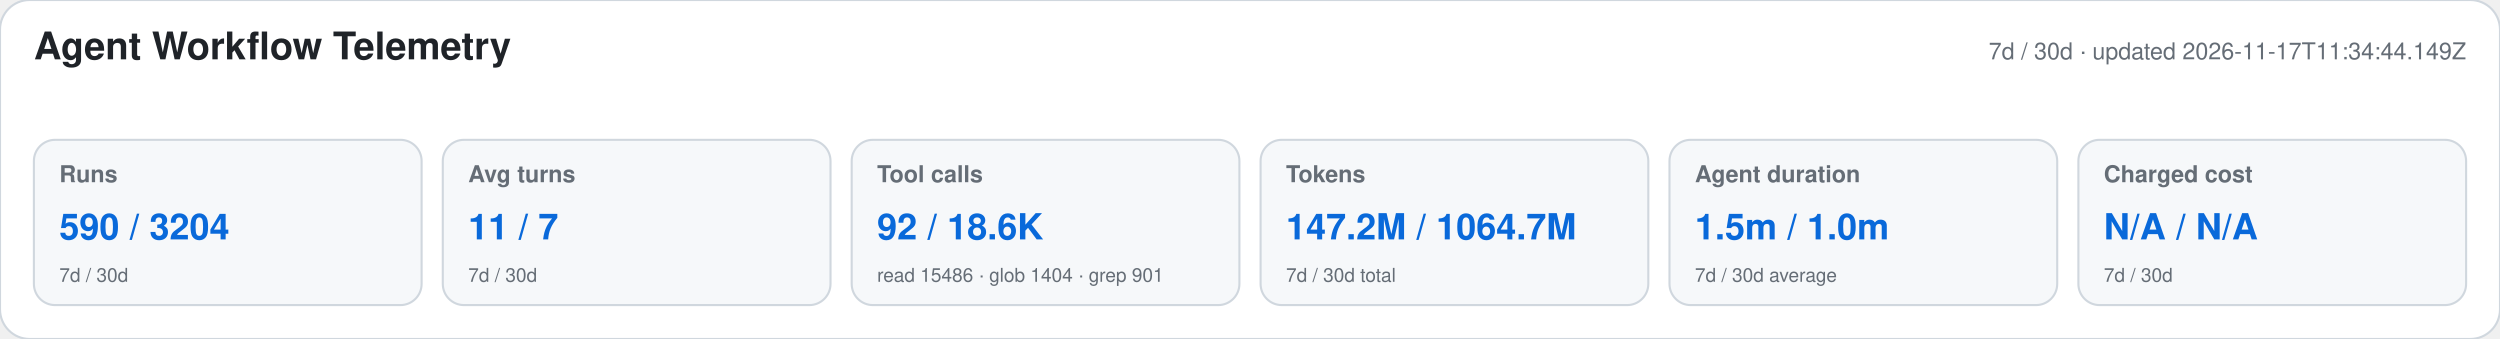
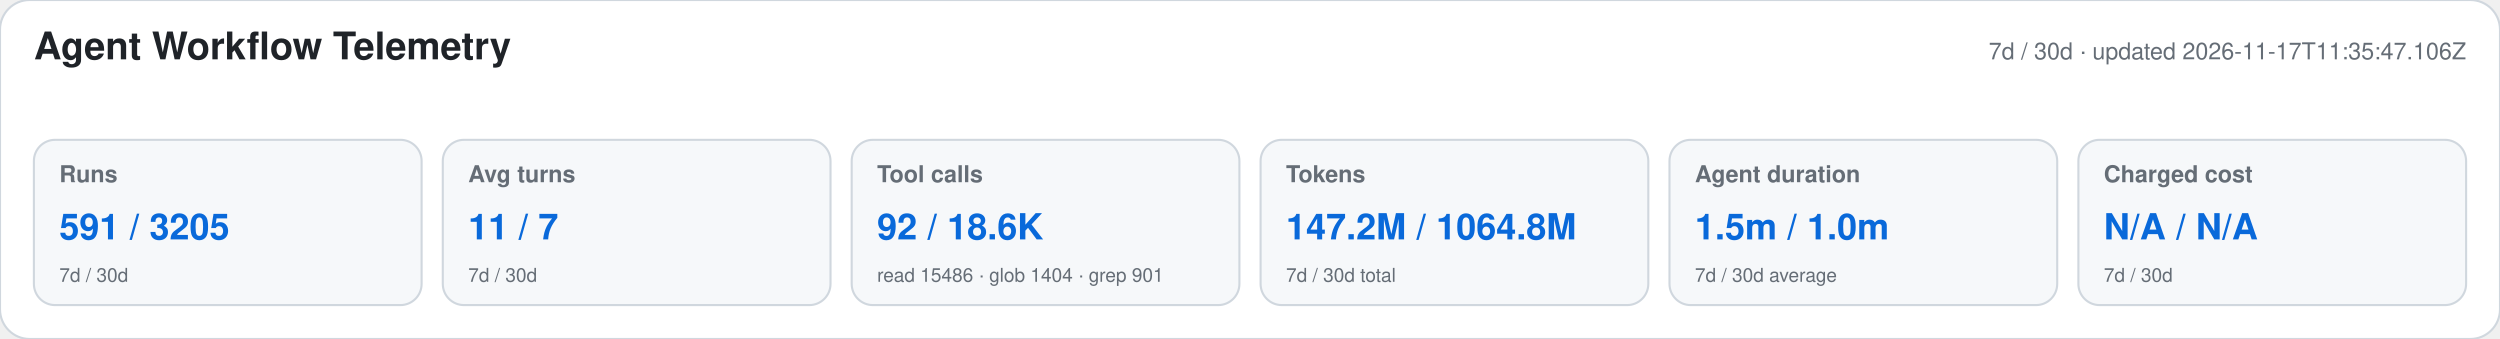
<svg xmlns="http://www.w3.org/2000/svg" width="1180" height="160" viewBox="0 0 1180 160" role="img" aria-labelledby="title desc">
  <style>text{font-family:-apple-system,BlinkMacSystemFont,"Segoe UI",Helvetica,Arial,sans-serif}.heading{font-size:18px;font-weight:650;fill:#1f2328}.meta,.label,.secondary{fill:#656d76}.meta,.label{font-size:11px}.label{font-weight:600}.primary{font-size:17px;font-weight:700;fill:#0969da}.secondary{font-size:9px}</style>
  <rect width="1180" height="160" rx="14" fill="#ffffff" stroke="#d0d7de" />
  <text x="16" y="28" class="heading">Agent Workflow Telemetry</text>
-   <text x="1164" y="28" text-anchor="end" class="meta">7d / 30d · updated 2026-11-17T11:34:44.149Z</text>
+   <text x="1164" y="28" text-anchor="end" class="meta">7d / 30d · updated 2026-11-17T11:35:47.106Z</text>
  <g>
    <rect x="16" y="66" width="183" height="78" rx="10" fill="#f6f8fa" stroke="#d0d7de" />
    <text x="28" y="86" class="label">Runs</text>
-     <text x="28" y="113" class="primary">590 / 3204</text>
+     <text x="28" y="113" class="primary">591 / 3205</text>
    <text x="28" y="133" class="secondary">7d / 30d</text>
  </g>
  <g>
    <rect x="209" y="66" width="183" height="78" rx="10" fill="#f6f8fa" stroke="#d0d7de" />
    <text x="221" y="86" class="label">Avg turns</text>
    <text x="221" y="113" class="primary">11 / 7</text>
    <text x="221" y="133" class="secondary">7d / 30d</text>
  </g>
  <g>
    <rect x="402" y="66" width="183" height="78" rx="10" fill="#f6f8fa" stroke="#d0d7de" />
    <text x="414" y="86" class="label">Tool calls</text>
    <text x="414" y="113" class="primary">92 / 18.6K</text>
    <text x="414" y="133" class="secondary">read 15486 · glob 1404 · grep 901</text>
  </g>
  <g>
    <rect x="595" y="66" width="183" height="78" rx="10" fill="#f6f8fa" stroke="#d0d7de" />
    <text x="607" y="86" class="label">Tokens</text>
-     <text x="607" y="113" class="primary">147.2M / 1064.7M</text>
+     <text x="607" y="113" class="primary">147.2M / 1064.8M</text>
    <text x="607" y="133" class="secondary">7d / 30d total</text>
  </g>
  <g>
    <rect x="788" y="66" width="183" height="78" rx="10" fill="#f6f8fa" stroke="#d0d7de" />
    <text x="800" y="86" class="label">Agent duration</text>
    <text x="800" y="113" class="primary">1.5m / 1.0m</text>
    <text x="800" y="133" class="secondary">7d / 30d average</text>
  </g>
  <g>
    <rect x="981" y="66" width="183" height="78" rx="10" fill="#f6f8fa" stroke="#d0d7de" />
    <text x="993" y="86" class="label">Charged cost</text>
    <text x="993" y="113" class="primary">N/A / N/A</text>
    <text x="993" y="133" class="secondary">7d / 30d</text>
  </g>
</svg>
